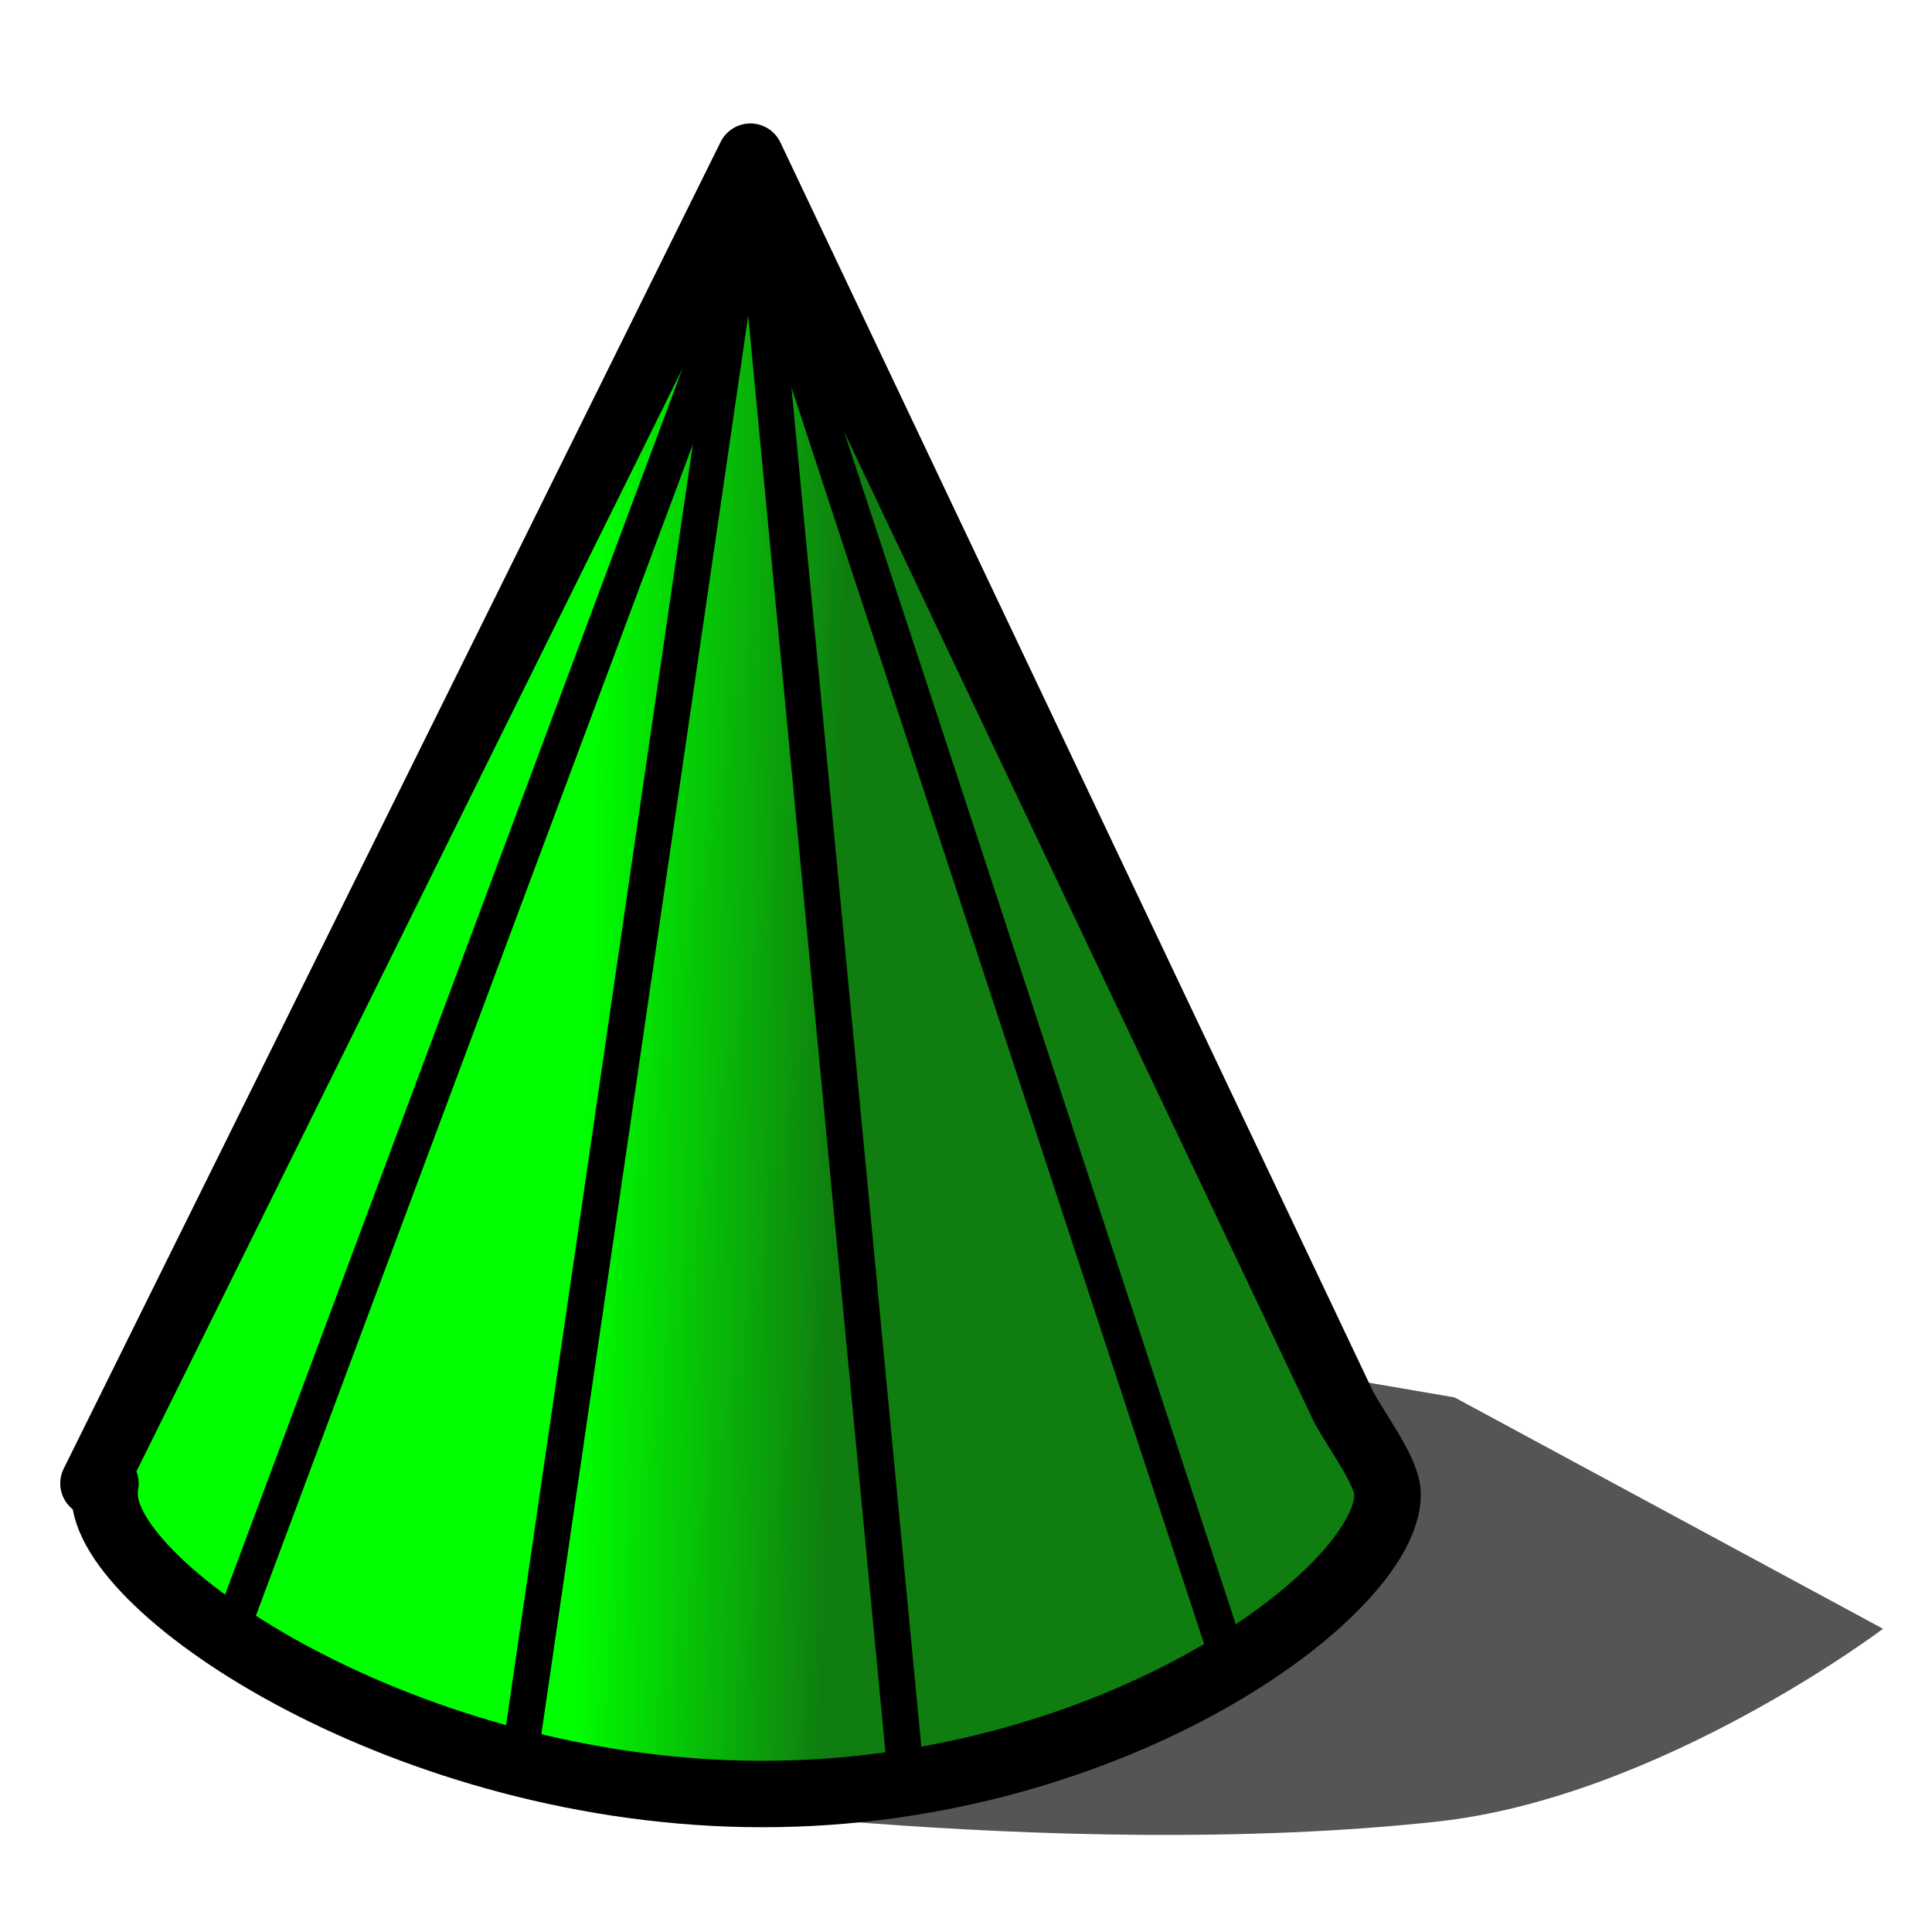
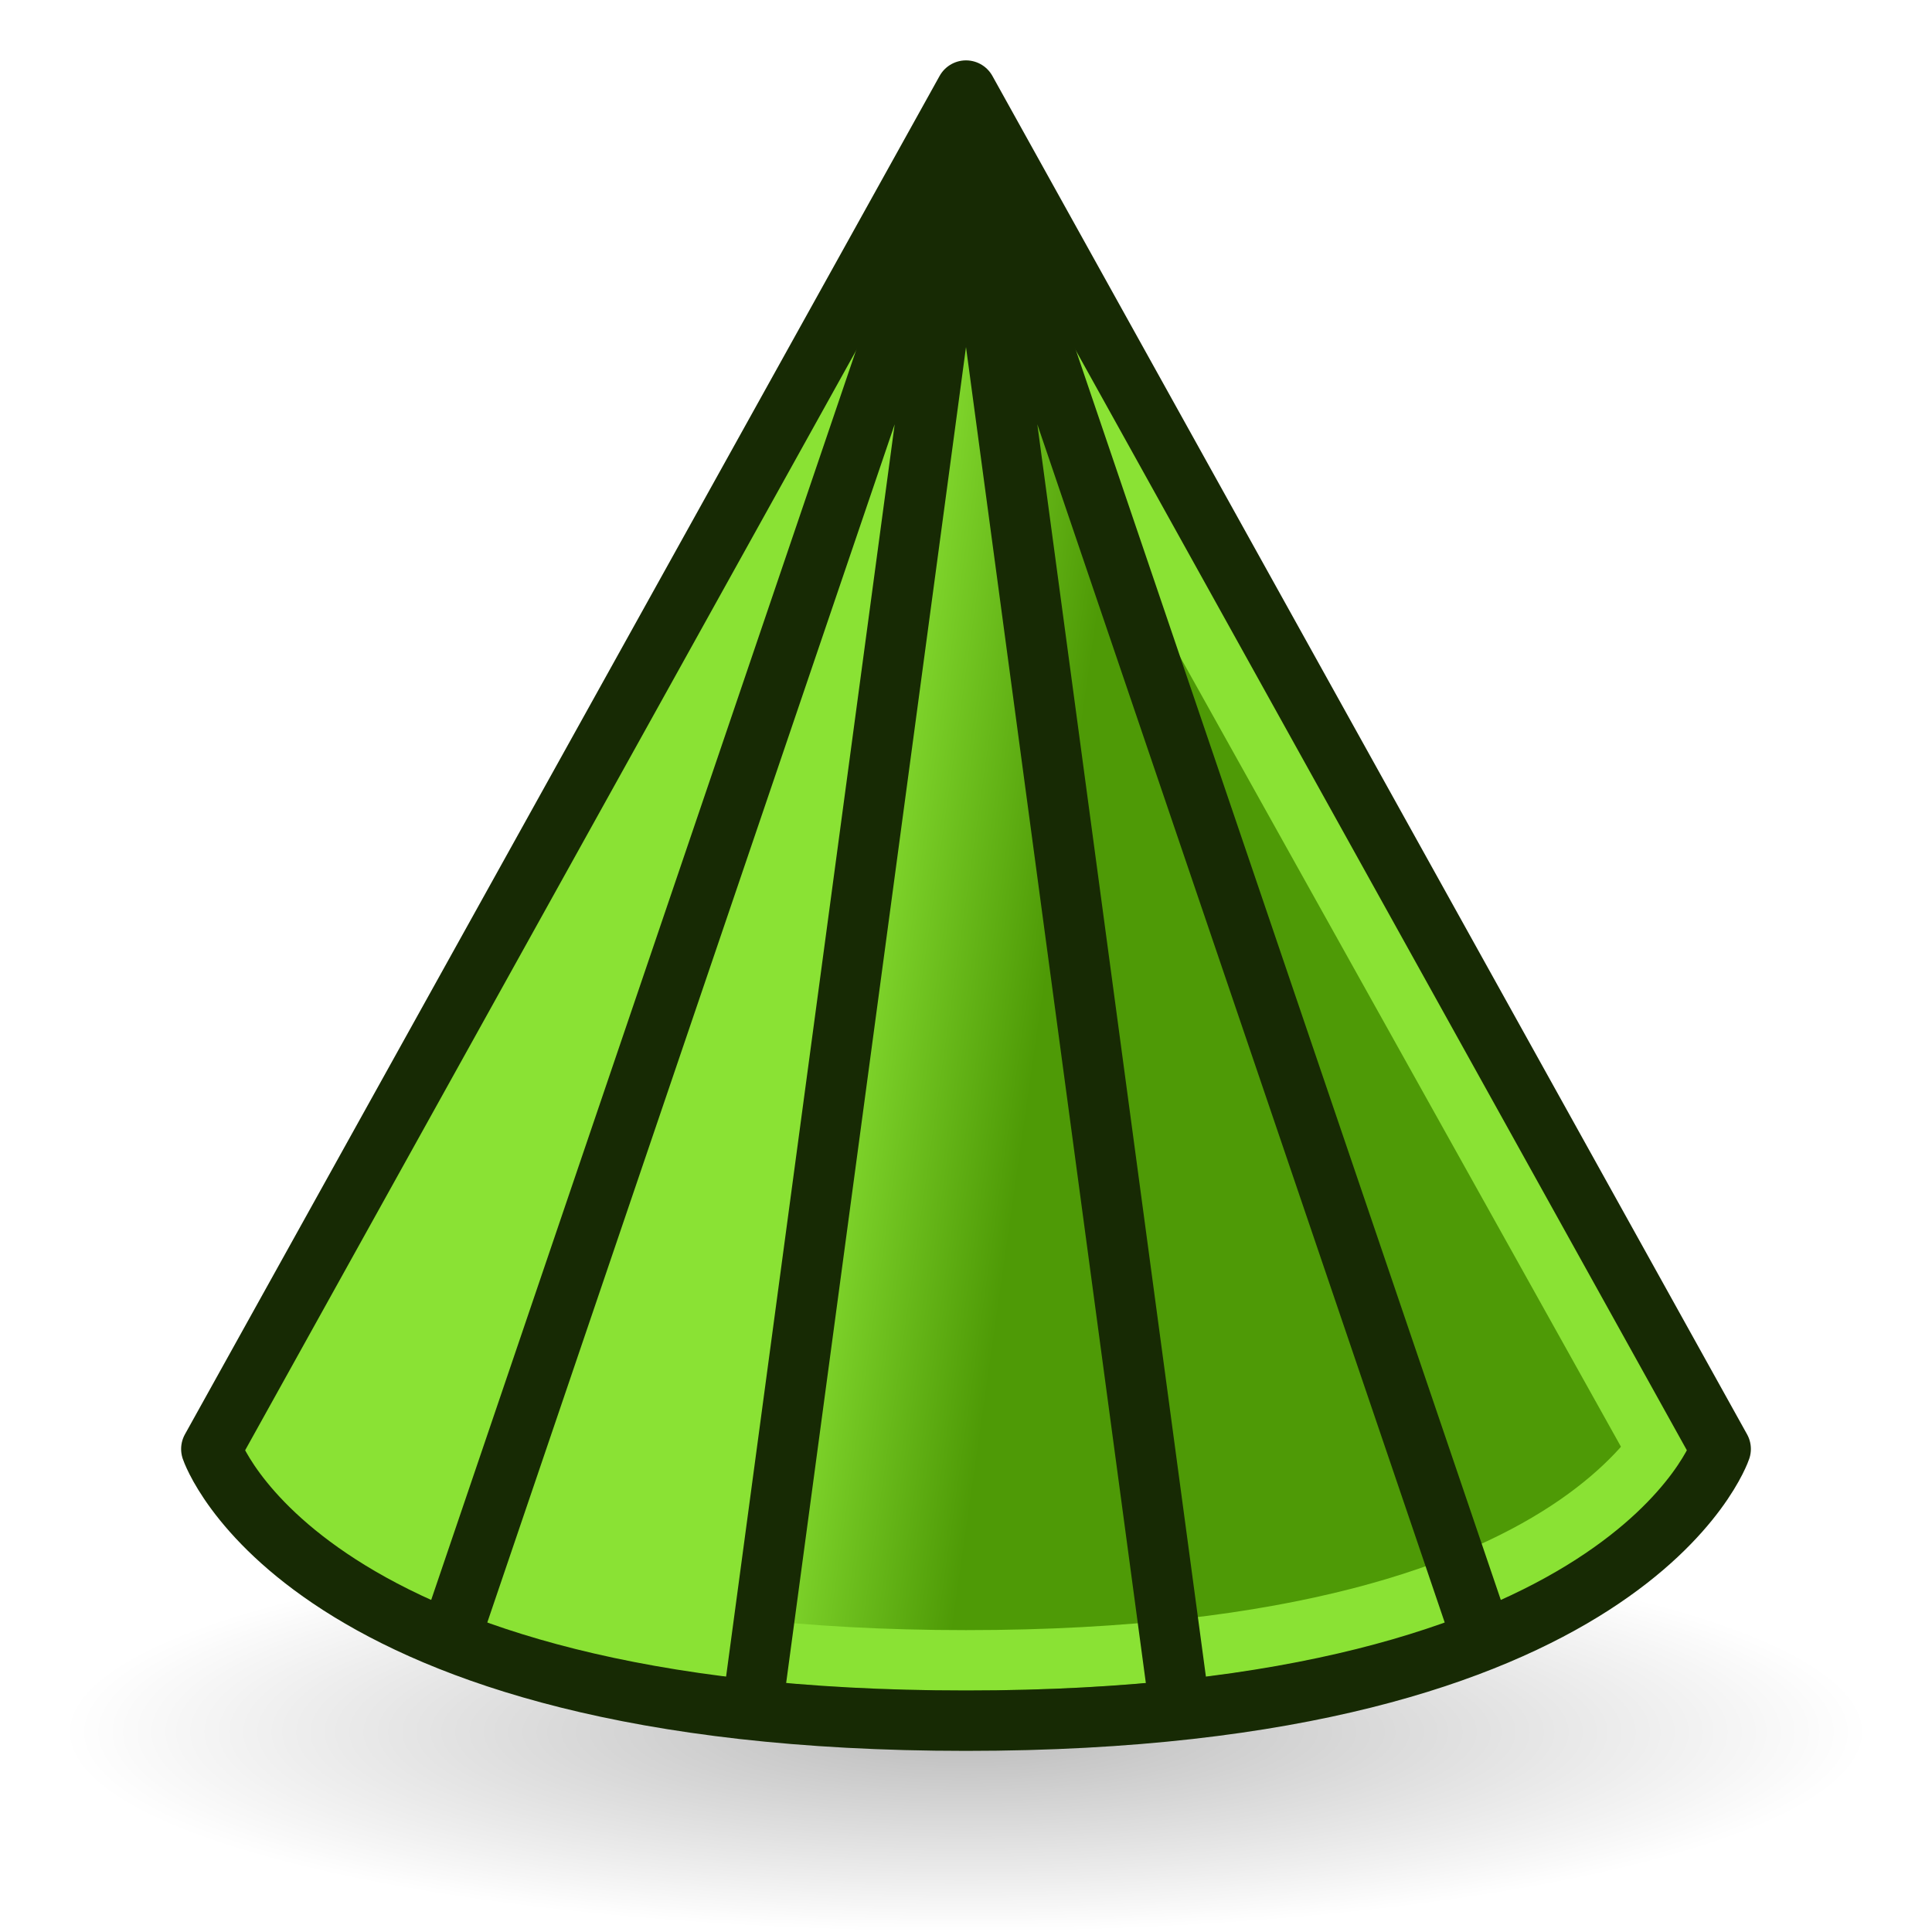
- <svg xmlns="http://www.w3.org/2000/svg" xmlns:xlink="http://www.w3.org/1999/xlink" width="64px" height="64px" id="svg2943" version="1.1">
+ <svg xmlns="http://www.w3.org/2000/svg" xmlns:ns1="http://www.openswatchbook.org/uri/2009/osb" xmlns:xlink="http://www.w3.org/1999/xlink" width="64px" height="64px" id="svg2943" version="1.1">
  <defs id="defs2945">
-     <linearGradient id="linearGradient3377">
+     <linearGradient id="linearGradient3811">
+       <stop style="stop-color:#8ae234;stop-opacity:1;" offset="0" id="stop3813" />
+       <stop style="stop-color:#4e9a06;stop-opacity:1;" offset="1" id="stop3815" />
+     </linearGradient>
+     <linearGradient ns1:paint="gradient" id="linearGradient3805">
+       <stop id="stop3807" offset="0" style="stop-color:#8ae234;stop-opacity:1;" />
+       <stop id="stop3809" offset="1" style="stop-color:#4e9a06;stop-opacity:1;" />
+     </linearGradient>
+     <linearGradient id="linearGradient3377" ns1:paint="gradient">
      <stop id="stop3379" offset="0" style="stop-color:#faff2b;stop-opacity:1;" />
      <stop id="stop3381" offset="1" style="stop-color:#ffaa00;stop-opacity:1;" />
    </linearGradient>
    <linearGradient xlink:href="#linearGradient4391" id="linearGradient4397" x1="72.474" y1="98.786" x2="99.154" y2="100.786" gradientUnits="userSpaceOnUse" />
-     <linearGradient id="linearGradient4391">
+     <linearGradient id="linearGradient4391" ns1:paint="gradient">
      <stop style="stop-color:#00ff00;stop-opacity:1;" offset="0" id="stop4393" />
      <stop style="stop-color:#0f7d0f;stop-opacity:1;" offset="1" id="stop4395" />
    </linearGradient>
    <linearGradient xlink:href="#linearGradient4391" id="linearGradient4368" x1="277.251" y1="94.014" x2="285.594" y2="94.196" gradientUnits="userSpaceOnUse" />
+     <linearGradient xlink:href="#linearGradient3811" id="linearGradient3825" x1="29" y1="22" x2="36" y2="23" gradientUnits="userSpaceOnUse" />
+     <radialGradient r="18.062" fy="41.625" fx="25.188" cy="41.625" cx="25.188" gradientTransform="matrix(1,0,0,0.32526,0,28.08607)" gradientUnits="userSpaceOnUse" id="radialGradient3113" xlink:href="#linearGradient2269" />
+     <linearGradient id="linearGradient2269">
+       <stop offset="0" id="stop2271" style="stop-color:#000000;stop-opacity:1;" />
+       <stop offset="1" id="stop2273" style="stop-color:#000000;stop-opacity:0;" />
+     </linearGradient>
+     <radialGradient r="18.062" fy="41.625" fx="25.188" cy="41.625" cx="25.188" gradientTransform="matrix(1,0,0,0.32526,0,28.08607)" gradientUnits="userSpaceOnUse" id="radialGradient3043" xlink:href="#linearGradient2269" />
  </defs>
  <g id="layer1">
-     <g id="g3629" transform="translate(-257.6183,-68.88659)">
-       <path id="path3603" d="m 277.198,128.297 c 0,0 15.27,2.32 28.03,0.932 7.381,-0.803 14.768,-6.387 14.768,-6.387 l -14.192,-7.664 -19.288,-3.309 z" style="opacity:0.665;fill:#000000;fill-opacity:1;fill-rule:evenodd;stroke:none;stroke-width:1.076;marker:none;visibility:visible;display:inline;overflow:visible;enable-background:accumulate" />
-       <path id="path3596" d="m 282.476,74.076 -21.762,43.95 0.398,0 c -0.026,0.116 -0.028,0.251 -0.028,0.369 0,3.168 10.065,9.921 21.796,9.921 11.731,0 20.705,-6.752 20.705,-9.921 0,-0.729 -0.936,-1.96 -1.449,-2.886 z" style="fill:url(#linearGradient4368);fill-opacity:1;fill-rule:evenodd;stroke:#000000;stroke-width:2.2;stroke-linecap:butt;stroke-linejoin:round;stroke-miterlimit:4;stroke-opacity:1;stroke-dasharray:none;stroke-dashoffset:0;marker:none;visibility:visible;display:inline;overflow:visible;enable-background:accumulate" />
-     </g>
-     <path style="fill:none;stroke:#000000;stroke-width:1.2;stroke-linecap:butt;stroke-linejoin:miter;stroke-miterlimit:4;stroke-opacity:1;stroke-dasharray:none" d="M 17.273,57.818 24.909,5.455 30,58.727" id="path4389" />
-     <path style="fill:none;stroke:#000000;stroke-width:1.2;stroke-linecap:butt;stroke-linejoin:miter;stroke-miterlimit:4;stroke-opacity:1;stroke-dasharray:none" d="M 24.545,5.818 40.727,55.091" id="path4391" />
-     <path id="path4393" d="M 25.091,7.273 7.455,54.545" style="fill:none;stroke:#000000;stroke-width:1.2;stroke-linecap:butt;stroke-linejoin:miter;stroke-miterlimit:4;stroke-opacity:1;stroke-dasharray:none" />
+     <path id="path2267" transform="matrix(1.652249,0,0,1.12766,-9.616022,10.43617)" d="m 43.25,41.625 a 18.062,5.875 0 1 1 -36.125,0 18.062,5.875 0 1 1 36.125,0 z" style="opacity:0.267;color:#000000;fill:url(#radialGradient3043);fill-opacity:1;fill-rule:evenodd;stroke:none;stroke-width:1;marker:none;visibility:visible;display:inline;overflow:visible" />
+     <path style="fill:url(#linearGradient3825);stroke:none;fill-opacity:1" d="M 32,3 7,48 c 0,0 3,9 25,9 22,0 25,-9 25,-9 L 32,3" id="path2999-3" />
+     <path style="fill:none;stroke:#8ae234;stroke-width:2;stroke-linecap:butt;stroke-linejoin:miter;stroke-opacity:1" d="m 56,46 c 0,0 -2,9 -24,9 C 10,55 8,46 8,46" id="path3795" />
+     <path style="fill:none;stroke:#8ae234;stroke-width:2;stroke-linecap:butt;stroke-linejoin:miter;stroke-opacity:1" d="M 56,50 32,7" id="path3793" />
+     <path style="fill:none;stroke:#172a04;stroke-width:2;stroke-linecap:round;stroke-linejoin:round;stroke-opacity:1" d="M 32,3 7,48 c 0,0 3,9 25,9 22,0 25,-9 25,-9 L 32,3" id="path2999" />
+     <path style="fill:none;stroke:#172a04;stroke-width:2;stroke-linecap:butt;stroke-linejoin:miter;stroke-opacity:1;stroke-miterlimit:4;stroke-dasharray:none" d="M 49,54 32,4 39,56" id="path3771" />
+     <path style="fill:none;stroke:#172a04;stroke-width:2;stroke-linecap:butt;stroke-linejoin:miter;stroke-opacity:1;stroke-miterlimit:4;stroke-dasharray:none" d="M 25,56 32,4 15,54" id="path3773" />
  </g>
</svg>
